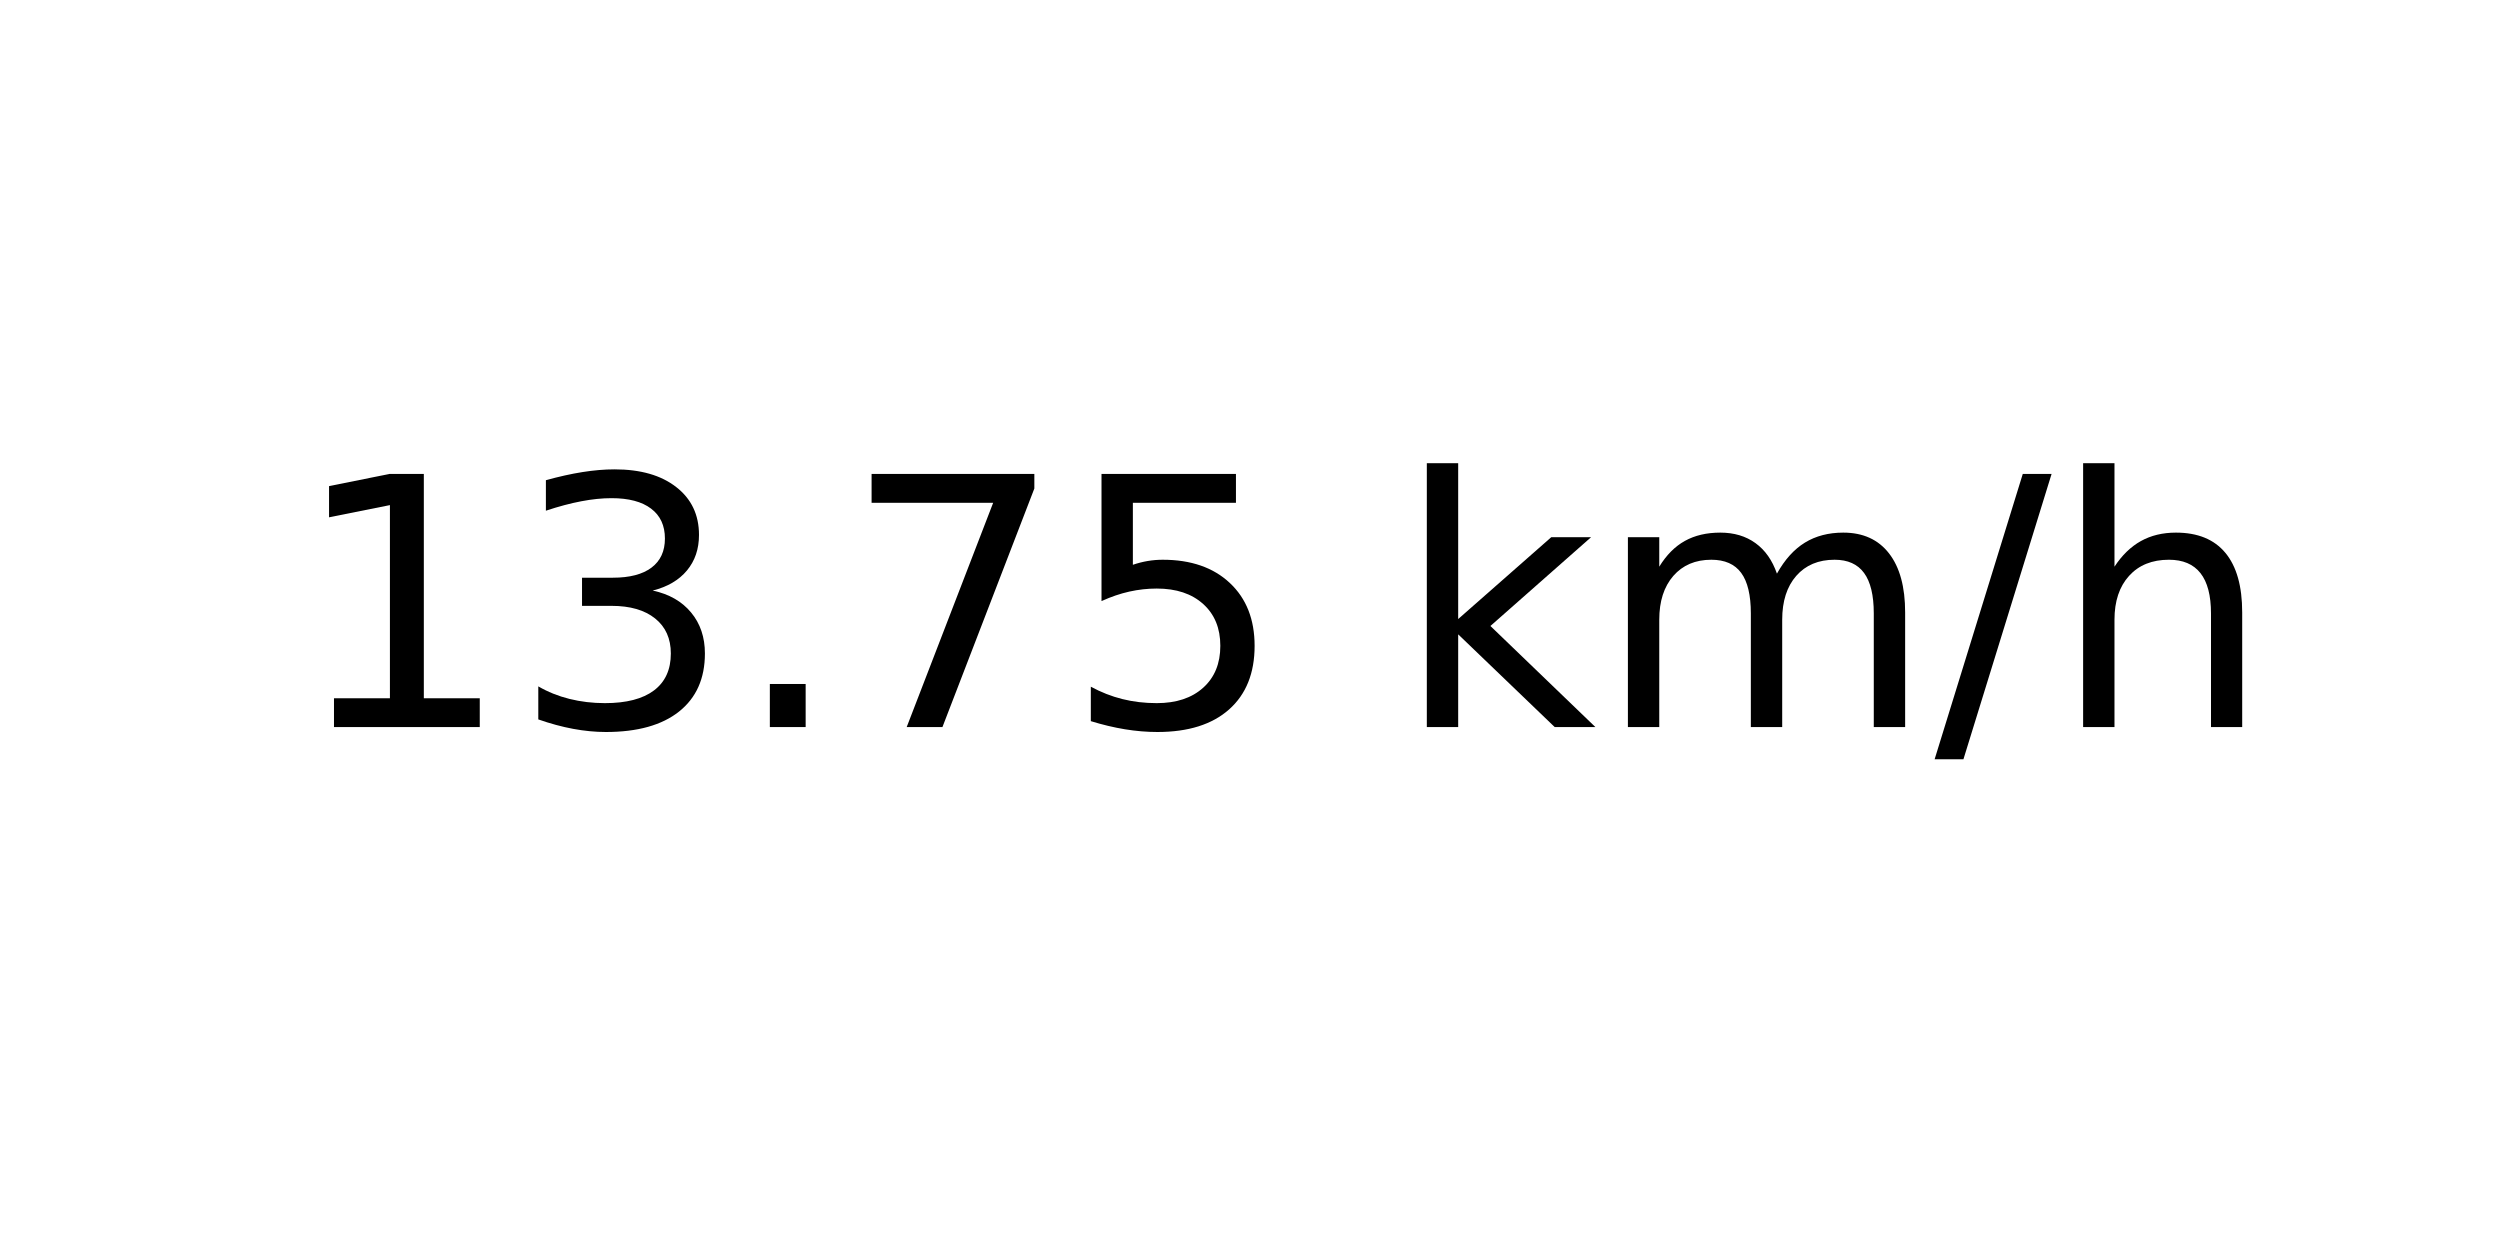
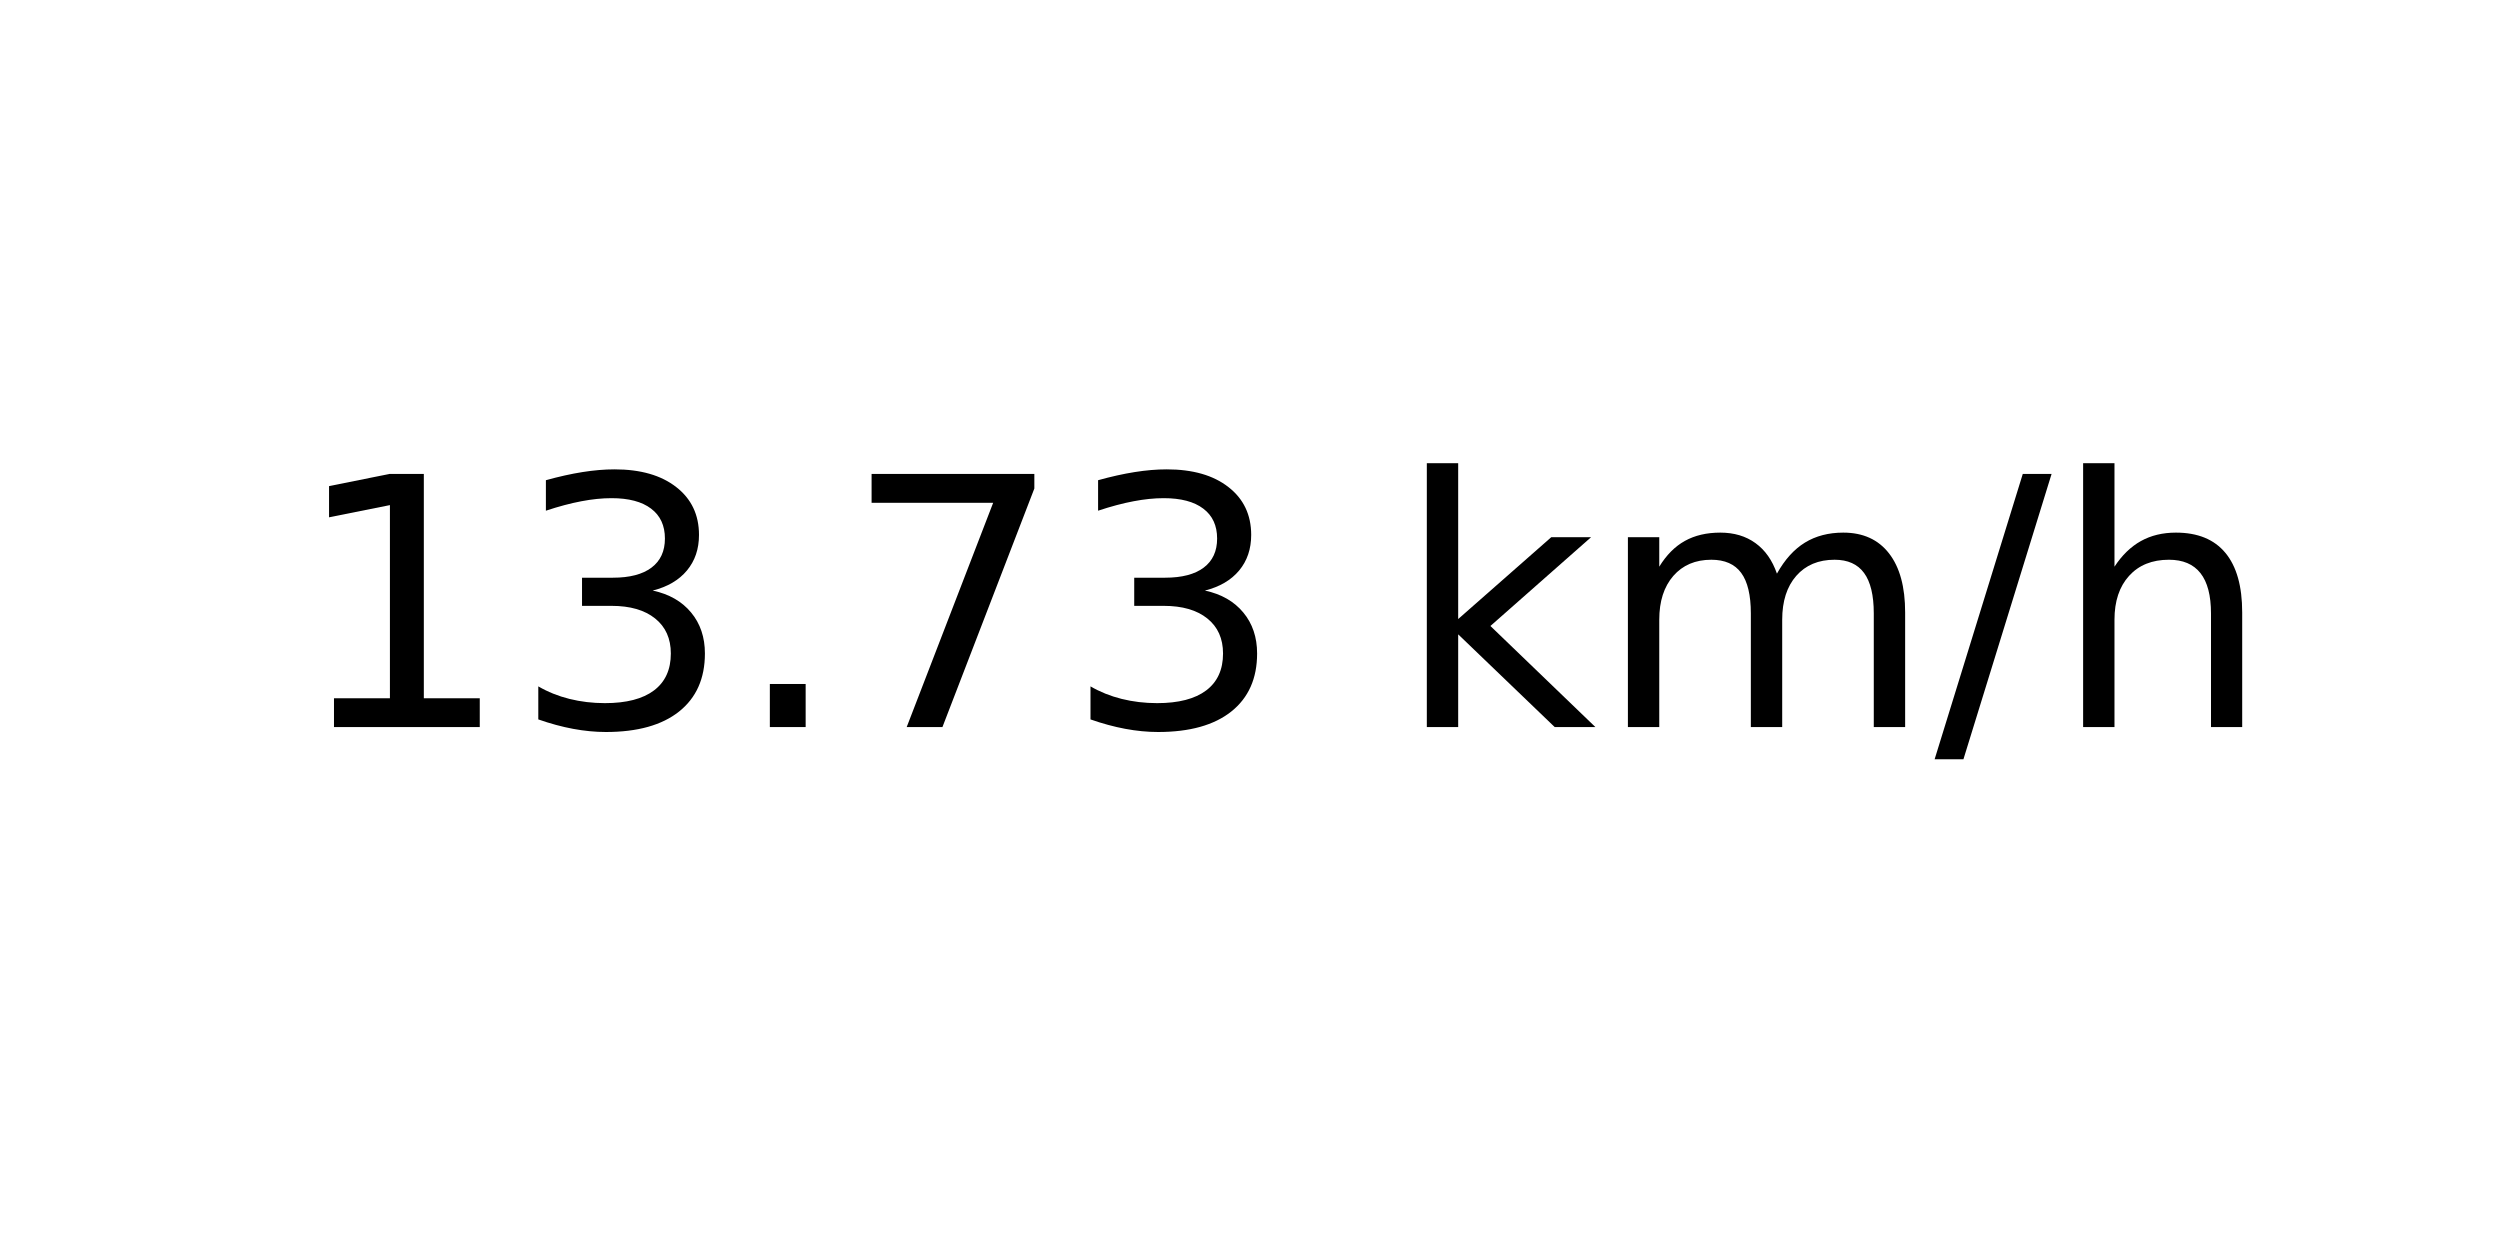
<svg xmlns="http://www.w3.org/2000/svg" xmlns:xlink="http://www.w3.org/1999/xlink" width="72pt" height="36pt" viewBox="0 0 72 36" version="1.1">
  <defs>
    <style type="text/css">*{stroke-linejoin: round; stroke-linecap: butt}</style>
  </defs>
  <g id="figure_1">
    <g id="axes_1">
      <g id="text_1">
        <g transform="translate(8.378125 20.93937) scale(0.1 -0.1)">
          <defs>
            <path id="DejaVuSans-31" d="M 794 531  L 1825 531  L 1825 4091  L 703 3866  L 703 4441  L 1819 4666  L 2450 4666  L 2450 531  L 3481 531  L 3481 0  L 794 0  L 794 531  z " transform="scale(0.015625)" />
            <path id="DejaVuSans-33" d="M 2597 2516  Q 3050 2419 3304 2112  Q 3559 1806 3559 1356  Q 3559 666 3084 287  Q 2609 -91 1734 -91  Q 1441 -91 1130 -33  Q 819 25 488 141  L 488 750  Q 750 597 1062 519  Q 1375 441 1716 441  Q 2309 441 2620 675  Q 2931 909 2931 1356  Q 2931 1769 2642 2001  Q 2353 2234 1838 2234  L 1294 2234  L 1294 2753  L 1863 2753  Q 2328 2753 2575 2939  Q 2822 3125 2822 3475  Q 2822 3834 2567 4026  Q 2313 4219 1838 4219  Q 1578 4219 1281 4162  Q 984 4106 628 3988  L 628 4550  Q 988 4650 1302 4700  Q 1616 4750 1894 4750  Q 2613 4750 3031 4423  Q 3450 4097 3450 3541  Q 3450 3153 3228 2886  Q 3006 2619 2597 2516  z " transform="scale(0.015625)" />
            <path id="DejaVuSans-2e" d="M 684 794  L 1344 794  L 1344 0  L 684 0  L 684 794  z " transform="scale(0.015625)" />
            <path id="DejaVuSans-37" d="M 525 4666  L 3525 4666  L 3525 4397  L 1831 0  L 1172 0  L 2766 4134  L 525 4134  L 525 4666  z " transform="scale(0.015625)" />
-             <path id="DejaVuSans-35" d="M 691 4666  L 3169 4666  L 3169 4134  L 1269 4134  L 1269 2991  Q 1406 3038 1543 3061  Q 1681 3084 1819 3084  Q 2600 3084 3056 2656  Q 3513 2228 3513 1497  Q 3513 744 3044 326  Q 2575 -91 1722 -91  Q 1428 -91 1123 -41  Q 819 9 494 109  L 494 744  Q 775 591 1075 516  Q 1375 441 1709 441  Q 2250 441 2565 725  Q 2881 1009 2881 1497  Q 2881 1984 2565 2268  Q 2250 2553 1709 2553  Q 1456 2553 1204 2497  Q 953 2441 691 2322  L 691 4666  z " transform="scale(0.015625)" />
            <path id="DejaVuSans-20" transform="scale(0.015625)" />
            <path id="DejaVuSans-6b" d="M 581 4863  L 1159 4863  L 1159 1991  L 2875 3500  L 3609 3500  L 1753 1863  L 3688 0  L 2938 0  L 1159 1709  L 1159 0  L 581 0  L 581 4863  z " transform="scale(0.015625)" />
            <path id="DejaVuSans-6d" d="M 3328 2828  Q 3544 3216 3844 3400  Q 4144 3584 4550 3584  Q 5097 3584 5394 3201  Q 5691 2819 5691 2113  L 5691 0  L 5113 0  L 5113 2094  Q 5113 2597 4934 2840  Q 4756 3084 4391 3084  Q 3944 3084 3684 2787  Q 3425 2491 3425 1978  L 3425 0  L 2847 0  L 2847 2094  Q 2847 2600 2669 2842  Q 2491 3084 2119 3084  Q 1678 3084 1418 2786  Q 1159 2488 1159 1978  L 1159 0  L 581 0  L 581 3500  L 1159 3500  L 1159 2956  Q 1356 3278 1631 3431  Q 1906 3584 2284 3584  Q 2666 3584 2933 3390  Q 3200 3197 3328 2828  z " transform="scale(0.015625)" />
            <path id="DejaVuSans-2f" d="M 1625 4666  L 2156 4666  L 531 -594  L 0 -594  L 1625 4666  z " transform="scale(0.015625)" />
            <path id="DejaVuSans-68" d="M 3513 2113  L 3513 0  L 2938 0  L 2938 2094  Q 2938 2591 2744 2837  Q 2550 3084 2163 3084  Q 1697 3084 1428 2787  Q 1159 2491 1159 1978  L 1159 0  L 581 0  L 581 4863  L 1159 4863  L 1159 2956  Q 1366 3272 1645 3428  Q 1925 3584 2291 3584  Q 2894 3584 3203 3211  Q 3513 2838 3513 2113  z " transform="scale(0.015625)" />
          </defs>
          <use xlink:href="#DejaVuSans-31" />
          <use xlink:href="#DejaVuSans-33" x="63.623" />
          <use xlink:href="#DejaVuSans-2e" x="127.246" />
          <use xlink:href="#DejaVuSans-37" x="159.033" />
-           <use xlink:href="#DejaVuSans-35" x="222.656" />
+           <use xlink:href="#DejaVuSans-33" x="222.656" />
          <use xlink:href="#DejaVuSans-20" x="286.279" />
          <use xlink:href="#DejaVuSans-6b" x="318.066" />
          <use xlink:href="#DejaVuSans-6d" x="375.977" />
          <use xlink:href="#DejaVuSans-2f" x="473.389" />
          <use xlink:href="#DejaVuSans-68" x="507.08" />
        </g>
      </g>
    </g>
  </g>
</svg>
